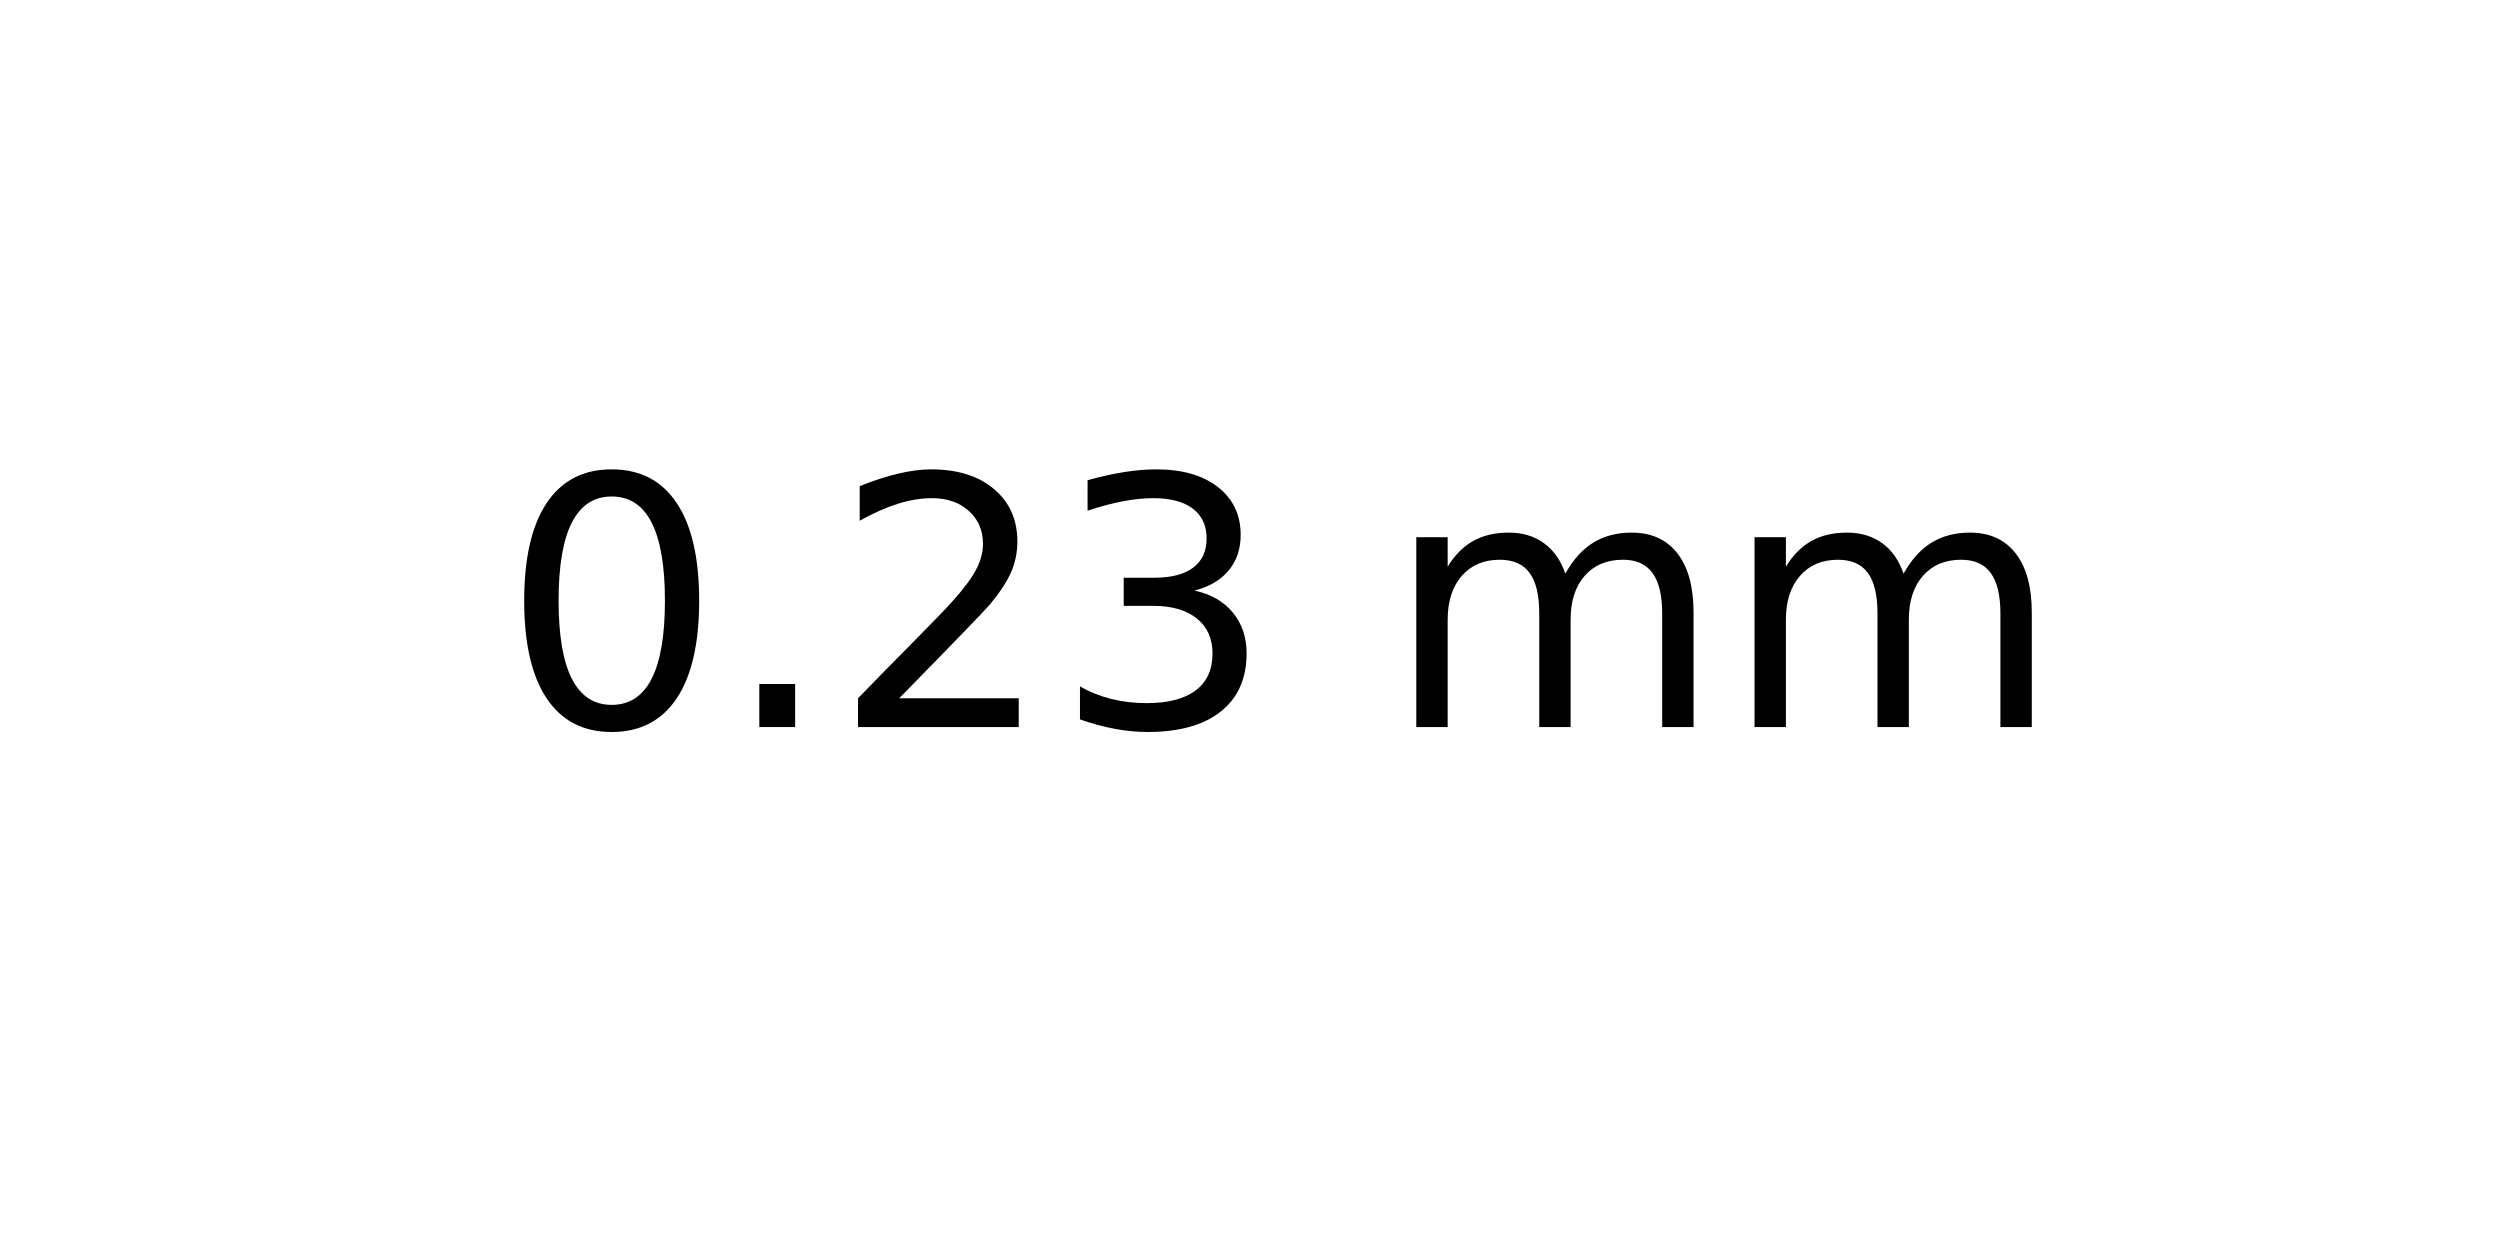
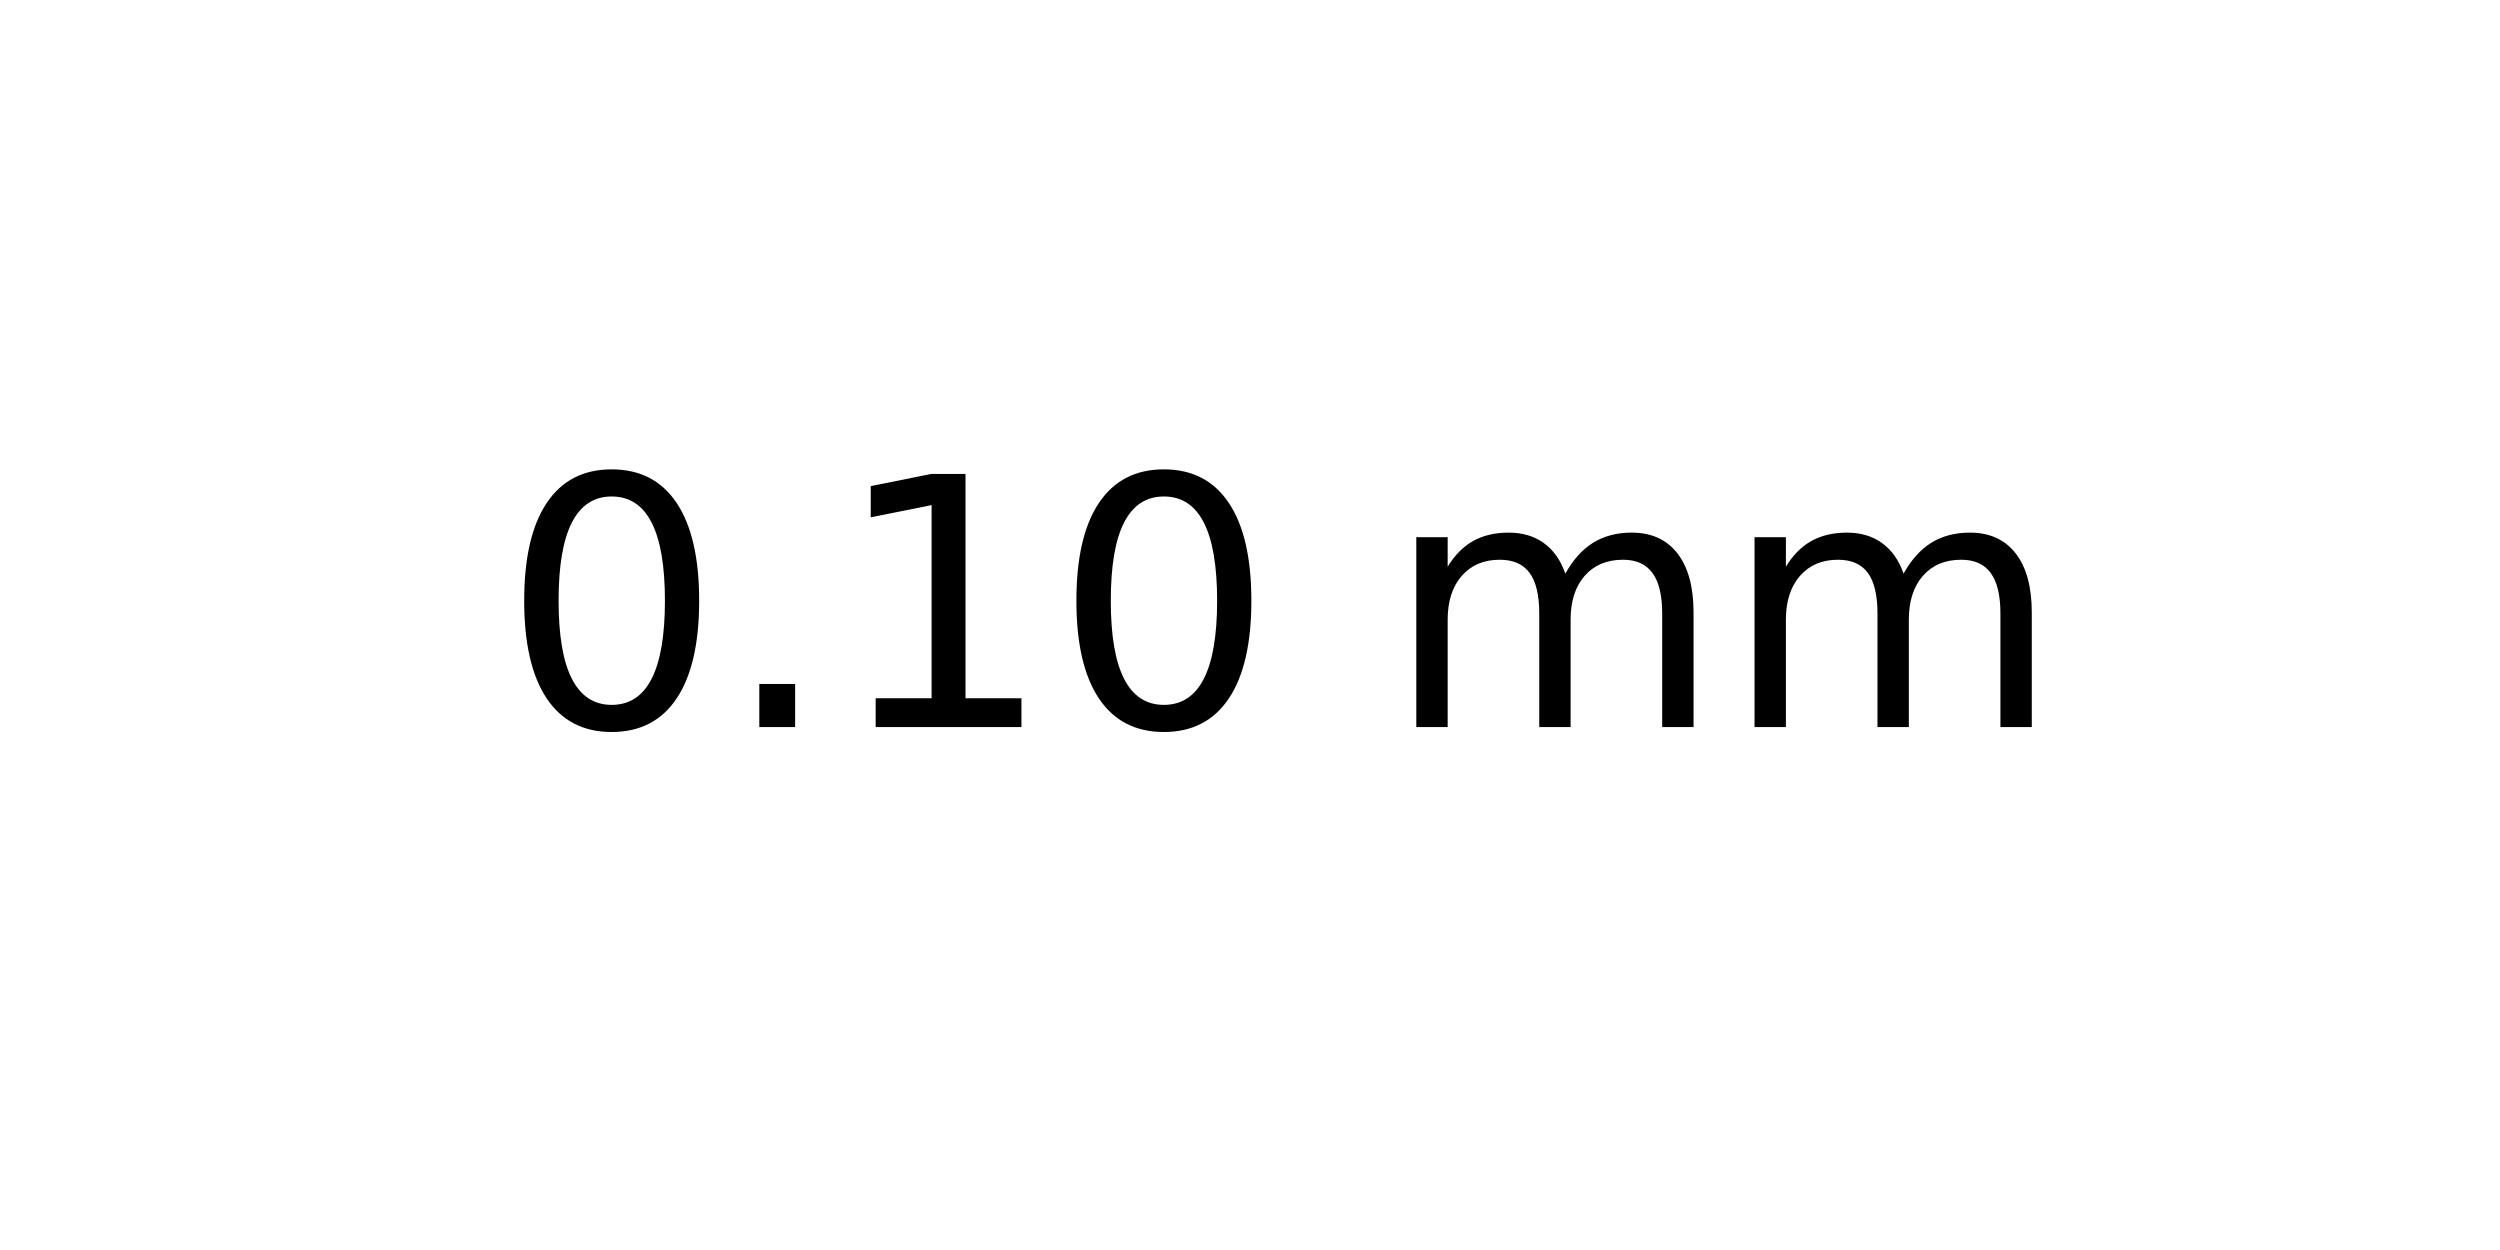
<svg xmlns="http://www.w3.org/2000/svg" xmlns:xlink="http://www.w3.org/1999/xlink" width="72pt" height="36pt" viewBox="0 0 72 36" version="1.1">
  <defs>
    <style type="text/css">*{stroke-linejoin: round; stroke-linecap: butt}</style>
  </defs>
  <g id="figure_1">
    <g id="axes_1">
      <g id="text_1">
        <g transform="translate(14.4375 20.93937) scale(0.1 -0.1)">
          <defs>
            <path id="DejaVuSans-30" d="M 2034 4250  Q 1547 4250 1301 3770  Q 1056 3291 1056 2328  Q 1056 1369 1301 889  Q 1547 409 2034 409  Q 2525 409 2770 889  Q 3016 1369 3016 2328  Q 3016 3291 2770 3770  Q 2525 4250 2034 4250  z M 2034 4750  Q 2819 4750 3233 4129  Q 3647 3509 3647 2328  Q 3647 1150 3233 529  Q 2819 -91 2034 -91  Q 1250 -91 836 529  Q 422 1150 422 2328  Q 422 3509 836 4129  Q 1250 4750 2034 4750  z " transform="scale(0.015625)" />
            <path id="DejaVuSans-2e" d="M 684 794  L 1344 794  L 1344 0  L 684 0  L 684 794  z " transform="scale(0.015625)" />
-             <path id="DejaVuSans-32" d="M 1228 531  L 3431 531  L 3431 0  L 469 0  L 469 531  Q 828 903 1448 1529  Q 2069 2156 2228 2338  Q 2531 2678 2651 2914  Q 2772 3150 2772 3378  Q 2772 3750 2511 3984  Q 2250 4219 1831 4219  Q 1534 4219 1204 4116  Q 875 4013 500 3803  L 500 4441  Q 881 4594 1212 4672  Q 1544 4750 1819 4750  Q 2544 4750 2975 4387  Q 3406 4025 3406 3419  Q 3406 3131 3298 2873  Q 3191 2616 2906 2266  Q 2828 2175 2409 1742  Q 1991 1309 1228 531  z " transform="scale(0.015625)" />
-             <path id="DejaVuSans-33" d="M 2597 2516  Q 3050 2419 3304 2112  Q 3559 1806 3559 1356  Q 3559 666 3084 287  Q 2609 -91 1734 -91  Q 1441 -91 1130 -33  Q 819 25 488 141  L 488 750  Q 750 597 1062 519  Q 1375 441 1716 441  Q 2309 441 2620 675  Q 2931 909 2931 1356  Q 2931 1769 2642 2001  Q 2353 2234 1838 2234  L 1294 2234  L 1294 2753  L 1863 2753  Q 2328 2753 2575 2939  Q 2822 3125 2822 3475  Q 2822 3834 2567 4026  Q 2313 4219 1838 4219  Q 1578 4219 1281 4162  Q 984 4106 628 3988  L 628 4550  Q 988 4650 1302 4700  Q 1616 4750 1894 4750  Q 2613 4750 3031 4423  Q 3450 4097 3450 3541  Q 3450 3153 3228 2886  Q 3006 2619 2597 2516  z " transform="scale(0.015625)" />
+             <path id="DejaVuSans-31" d="M 794 531  L 1825 531  L 1825 4091  L 703 3866  L 703 4441  L 1819 4666  L 2450 4666  L 2450 531  L 3481 531  L 3481 0  L 794 0  L 794 531  z " transform="scale(0.015625)" />
            <path id="DejaVuSans-20" transform="scale(0.015625)" />
            <path id="DejaVuSans-6d" d="M 3328 2828  Q 3544 3216 3844 3400  Q 4144 3584 4550 3584  Q 5097 3584 5394 3201  Q 5691 2819 5691 2113  L 5691 0  L 5113 0  L 5113 2094  Q 5113 2597 4934 2840  Q 4756 3084 4391 3084  Q 3944 3084 3684 2787  Q 3425 2491 3425 1978  L 3425 0  L 2847 0  L 2847 2094  Q 2847 2600 2669 2842  Q 2491 3084 2119 3084  Q 1678 3084 1418 2786  Q 1159 2488 1159 1978  L 1159 0  L 581 0  L 581 3500  L 1159 3500  L 1159 2956  Q 1356 3278 1631 3431  Q 1906 3584 2284 3584  Q 2666 3584 2933 3390  Q 3200 3197 3328 2828  z " transform="scale(0.015625)" />
          </defs>
          <use xlink:href="#DejaVuSans-30" />
          <use xlink:href="#DejaVuSans-2e" x="63.623" />
-           <use xlink:href="#DejaVuSans-32" x="95.41" />
-           <use xlink:href="#DejaVuSans-33" x="159.033" />
+           <use xlink:href="#DejaVuSans-31" x="95.41" />
+           <use xlink:href="#DejaVuSans-30" x="159.033" />
          <use xlink:href="#DejaVuSans-20" x="222.656" />
          <use xlink:href="#DejaVuSans-6d" x="254.443" />
          <use xlink:href="#DejaVuSans-6d" x="351.855" />
        </g>
      </g>
    </g>
  </g>
</svg>
